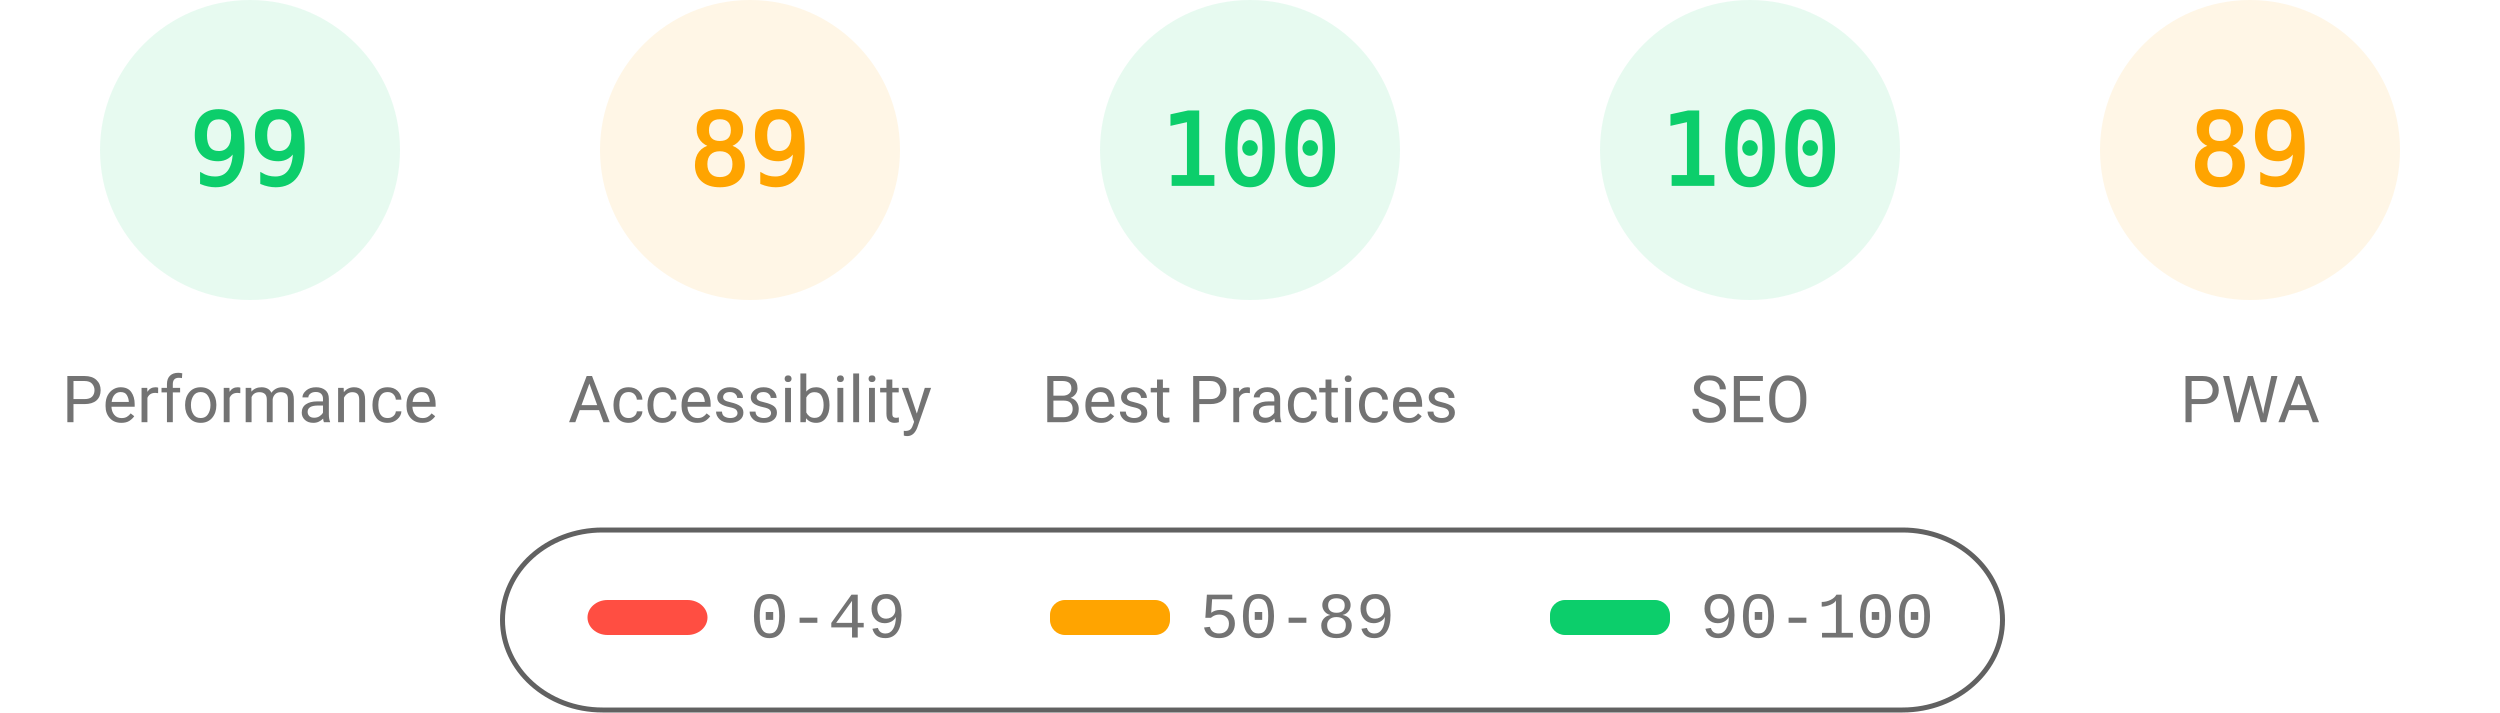
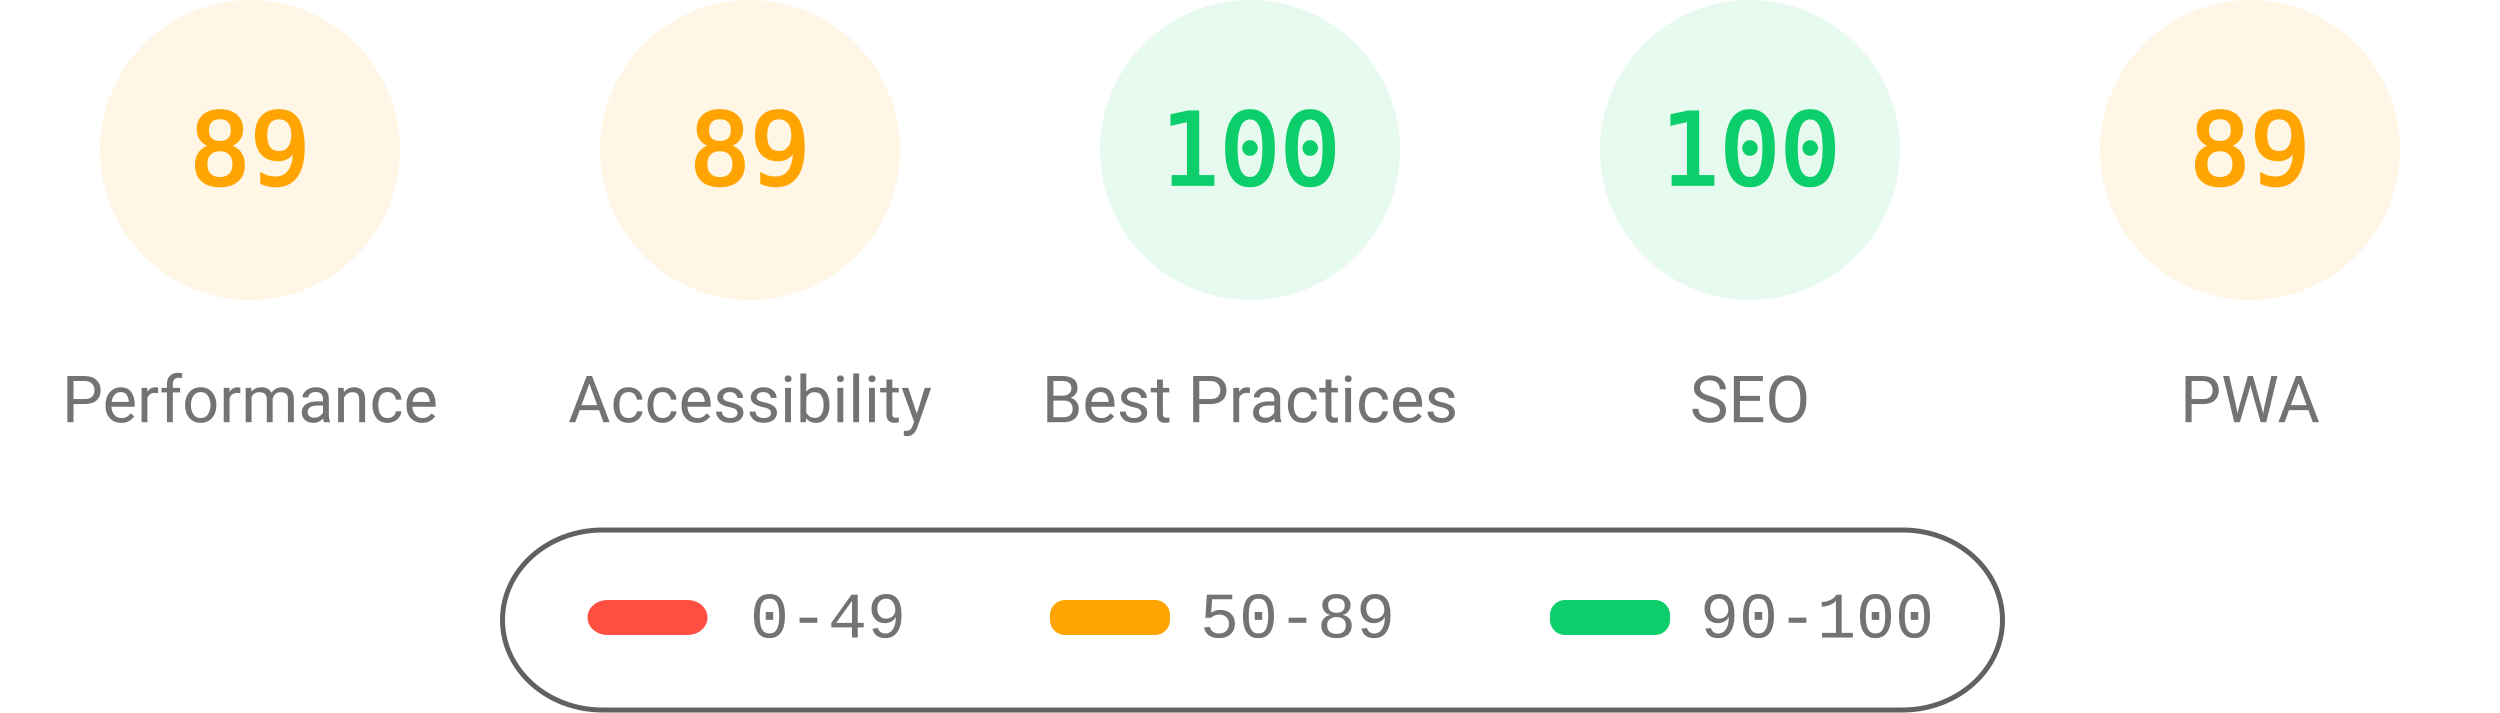
<svg xmlns="http://www.w3.org/2000/svg" fill="none" width="1000" height="285">
  <style>.gauge-base{opacity:.1}.gauge-arc{fill:none;animation-delay:250ms;stroke-linecap:round;transform:rotate(-90deg);transform-origin:100px 60px;animation:load-gauge 1s ease forwards}.guage-text{font-size:40px;font-family:monospace;text-align:center}.guage-red{color:#ff4e42;fill:#ff4e42;stroke:#ff4e42}.guage-orange{color:#ffa400;fill:#ffa400;stroke:#ffa400}.guage-green{color:#0cce6b;fill:#0cce6b;stroke:#0cce6b}.guage-undefined{color:#5c5c5c;fill:#5c5c5c;stroke:#5c5c5c}.guage-title{color:#737373;fill:#737373;stroke:none;font-size:26px;line-height:26px;font-family:Roboto,Halvetica,Arial,sans-serif}@keyframes load-gauge{from{stroke-dasharray:0 352.858}}</style>
-   <svg class="guage-div guage-perf guage-green" viewBox="0 0 200 200" width="200" height="200">
+   <svg class="guage-div guage-perf guage-orange" viewBox="0 0 200 200" width="200" height="200">
    <circle class="gauge-base" r="56" cx="100" cy="60" stroke-width="8" />
-     <circle class="gauge-arc guage-arc-1" r="56" cx="100" cy="60" stroke-width="8" style="stroke-dasharray:348.339,351.858" />
-     <text class="guage-text" x="100" y="60" alignment-baseline="central" dominant-baseline="central" text-anchor="middle">99</text>
+     <circle class="gauge-arc guage-arc-1" r="56" cx="100" cy="60" stroke-width="8" style="stroke-dasharray:313.154,351.858" />
+     <text class="guage-text" x="100" y="60" alignment-baseline="central" dominant-baseline="central" text-anchor="middle">89</text>
    <text class="guage-title" x="100" y="160" alignment-baseline="central" dominant-baseline="central" text-anchor="middle">Performance</text>
  </svg>
  <svg class="guage-div guage-acc guage-orange" viewBox="0 0 200 200" width="200" height="200" x="200">
    <circle class="gauge-base" r="56" cx="100" cy="60" stroke-width="8" />
    <circle class="gauge-arc guage-arc-2" r="56" cx="100" cy="60" stroke-width="8" style="stroke-dasharray:313.154,351.858" />
    <text class="guage-text" x="100" y="60" alignment-baseline="central" dominant-baseline="central" text-anchor="middle">89</text>
    <text class="guage-title" x="100" y="160" alignment-baseline="central" dominant-baseline="central" text-anchor="middle">Accessibility</text>
  </svg>
  <svg class="guage-div guage-best guage-green" viewBox="0 0 200 200" width="200" height="200" x="400">
    <circle class="gauge-base" r="56" cx="100" cy="60" stroke-width="8" />
    <circle class="gauge-arc guage-arc-3" r="56" cx="100" cy="60" stroke-width="8" style="stroke-dasharray:351.858,351.858" />
    <text class="guage-text" x="100" y="60" alignment-baseline="central" dominant-baseline="central" text-anchor="middle">100</text>
    <text class="guage-title" x="100" y="160" alignment-baseline="central" dominant-baseline="central" text-anchor="middle">Best Practices</text>
  </svg>
  <svg class="guage-div guage-seo guage-green" viewBox="0 0 200 200" width="200" height="200" x="600">
    <circle class="gauge-base" r="56" cx="100" cy="60" stroke-width="8" />
    <circle class="gauge-arc guage-arc-4" r="56" cx="100" cy="60" stroke-width="8" style="stroke-dasharray:351.858,351.858" />
    <text class="guage-text" x="100" y="60" alignment-baseline="central" dominant-baseline="central" text-anchor="middle">100</text>
    <text class="guage-title" x="100" y="160" alignment-baseline="central" dominant-baseline="central" text-anchor="middle">SEO</text>
  </svg>
  <svg class="guage-div guage-pwa guage-orange" viewBox="0 0 200 200" width="200" height="200" x="800">
    <circle class="gauge-base" r="56" cx="100" cy="60" stroke-width="8" />
    <circle class="gauge-arc guage-arc-4" r="56" cx="100" cy="60" stroke-width="8" style="stroke-dasharray:313.154,351.858" />
    <text class="guage-text" x="100" y="60" alignment-baseline="central" dominant-baseline="central" text-anchor="middle">89</text>
    <text class="guage-title" x="100" y="160" alignment-baseline="central" dominant-baseline="central" text-anchor="middle">PWA</text>
  </svg>
  <svg width="604" height="76" x="200" y="210">
    <path fill="none" id="canvas_background" d="M-1-1h604v80H-1z" />
    <rect fill-opacity="0" stroke="#616161" stroke-width="2" rx="40" id="svg_2" height="72" width="600" y="2" x="1" fill="#000" />
    <rect stroke="#000" rx="8" id="svg_3" height="14" width="48" y="30" x="35" stroke-opacity="null" stroke-width="0" fill="#ff4e42" />
    <rect stroke="#000" rx="6" id="svg_4" height="14" width="48" y="30" x="220" stroke-opacity="null" stroke-width="0" fill="#ffa400" />
    <rect stroke="#000" rx="6" id="svg_5" height="14" width="48" y="30" x="420" stroke-opacity="null" stroke-width="0" fill="#0cce6b" />
    <text xml:space="preserve" text-anchor="start" font-family="'Courier New', Courier, monospace" font-size="26" id="svg_6" y="45" x="100" stroke-opacity="null" stroke-width="0" stroke="#000" fill="#737373">0-49</text>
    <text xml:space="preserve" text-anchor="start" font-family="'Courier New', Courier, monospace" font-size="26" id="svg_7" y="45" x="280" stroke-opacity="null" stroke-width="0" stroke="#000" fill="#737373">50-89</text>
    <text xml:space="preserve" text-anchor="start" font-family="'Courier New', Courier, monospace" font-size="26" id="svg_8" y="45" x="480" stroke-opacity="null" stroke-width="0" stroke="#000" fill="#737373">90-100</text>
  </svg>
</svg>
